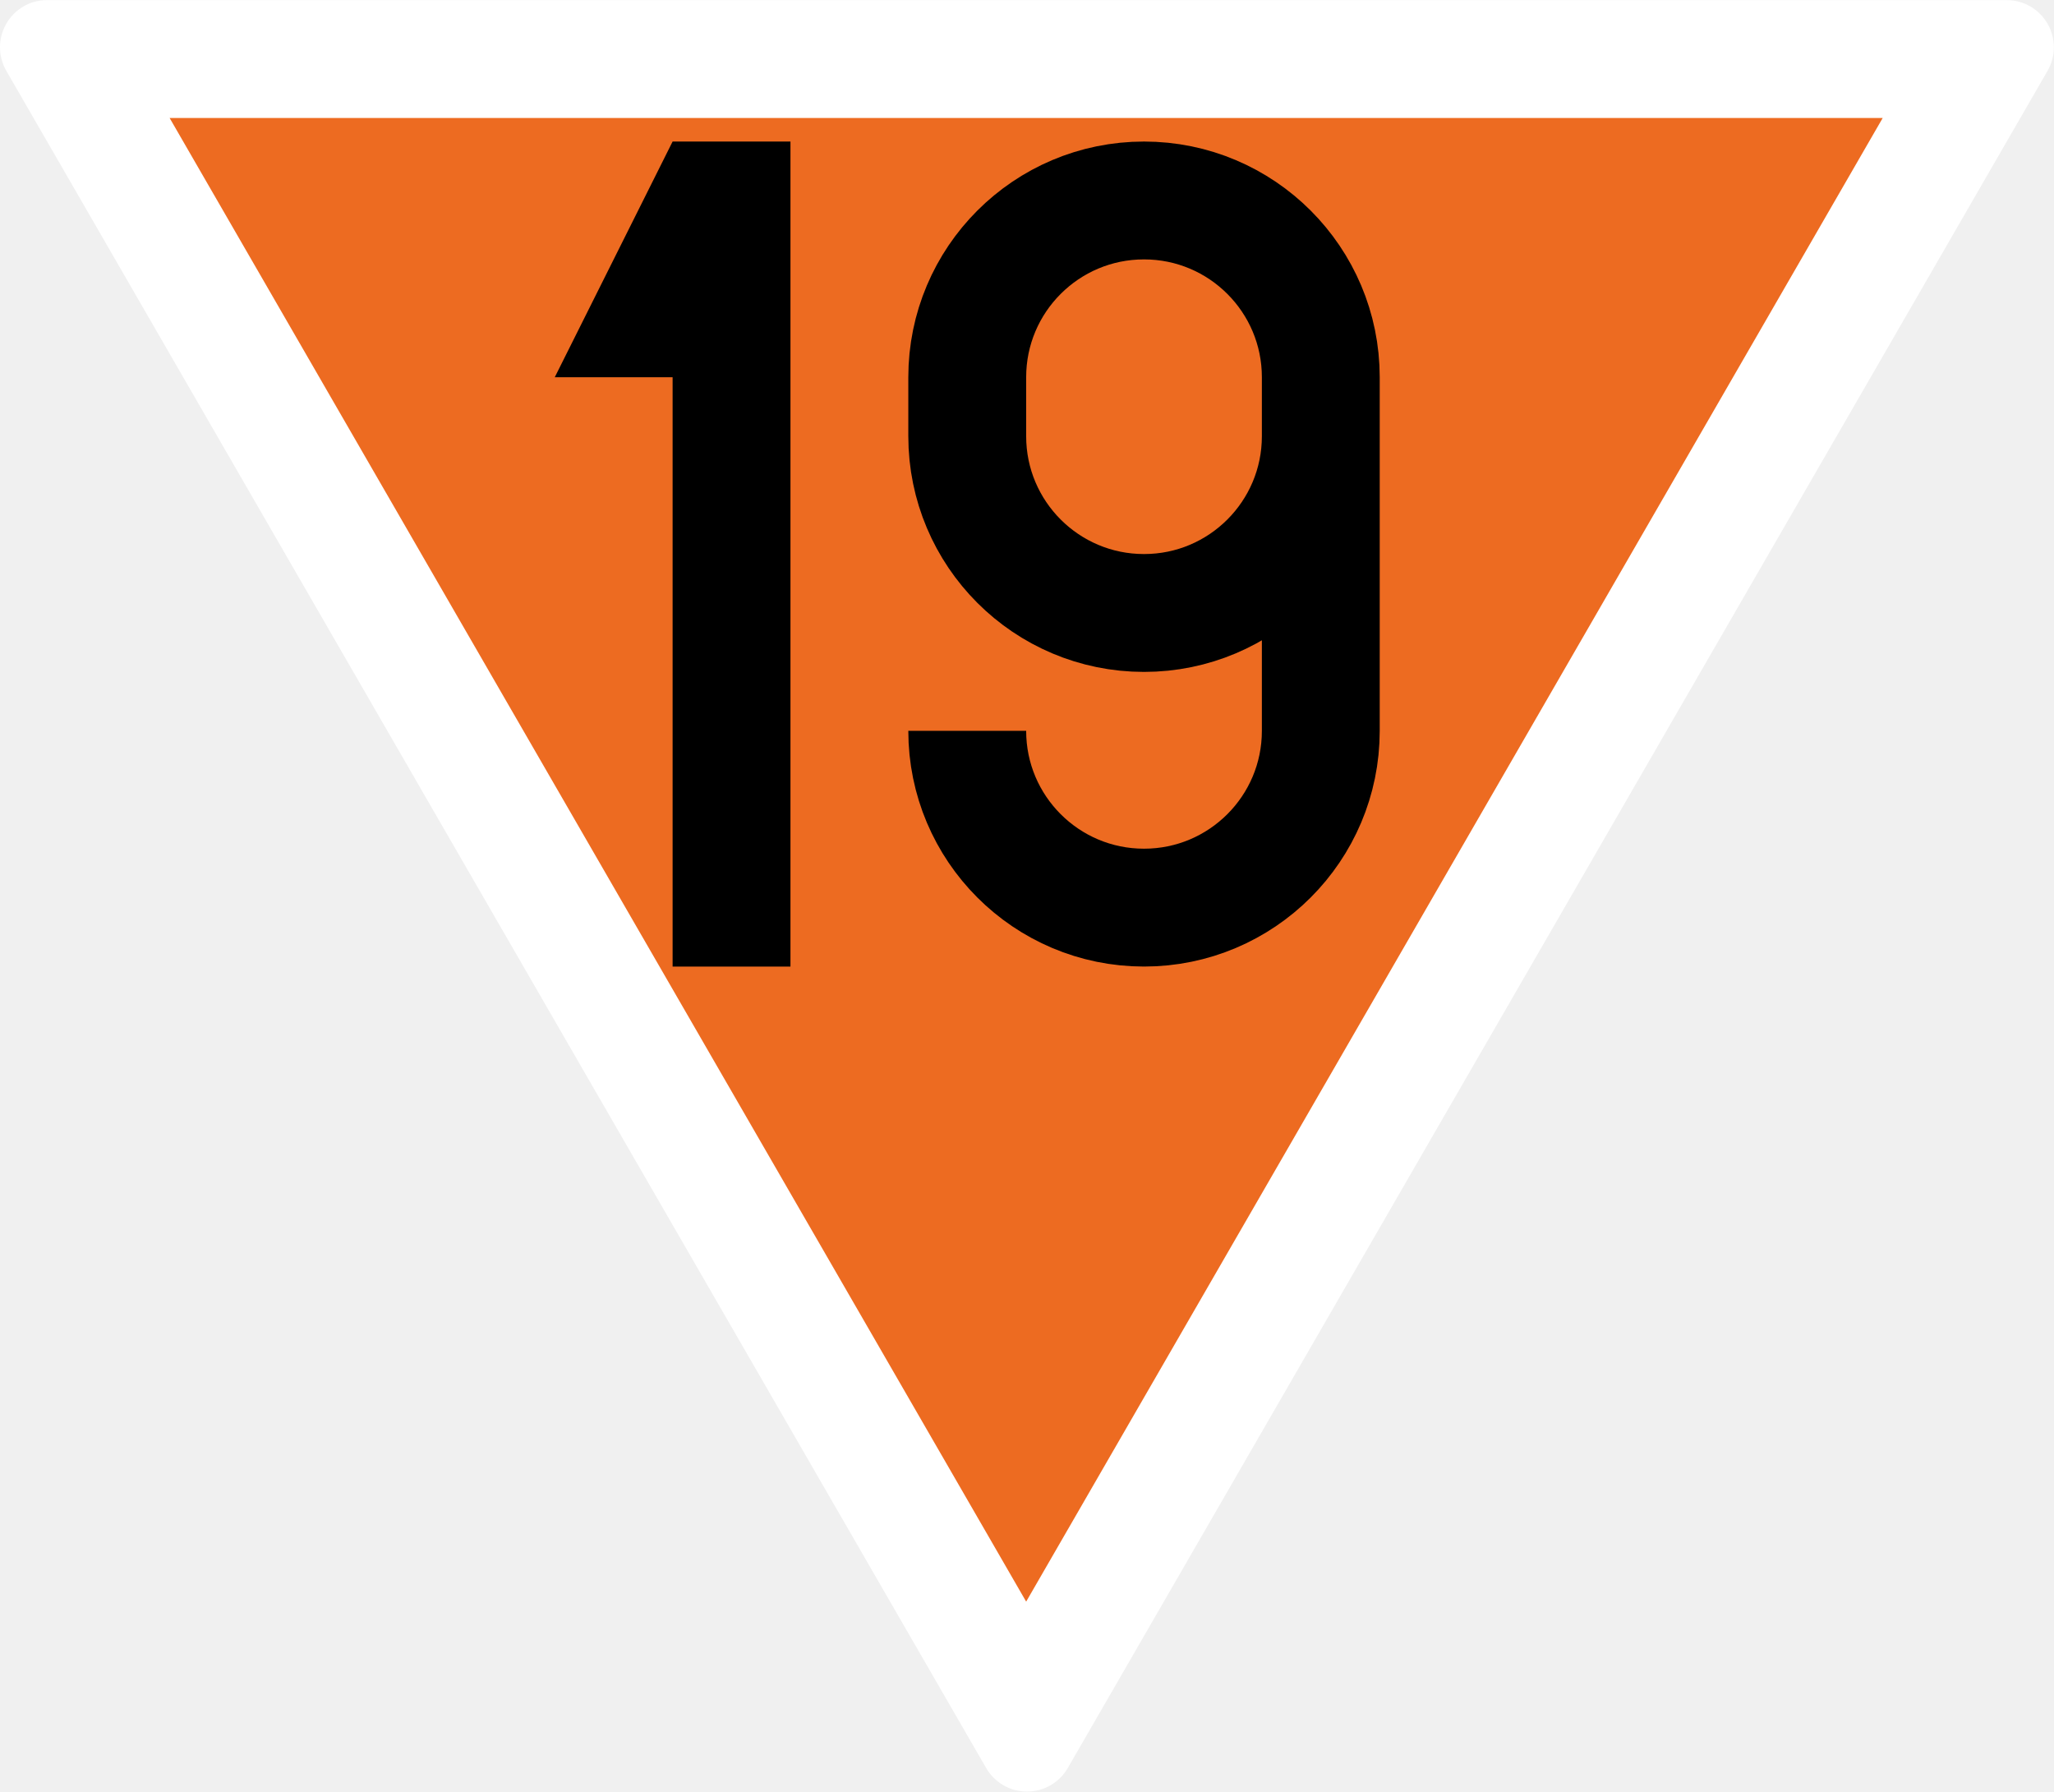
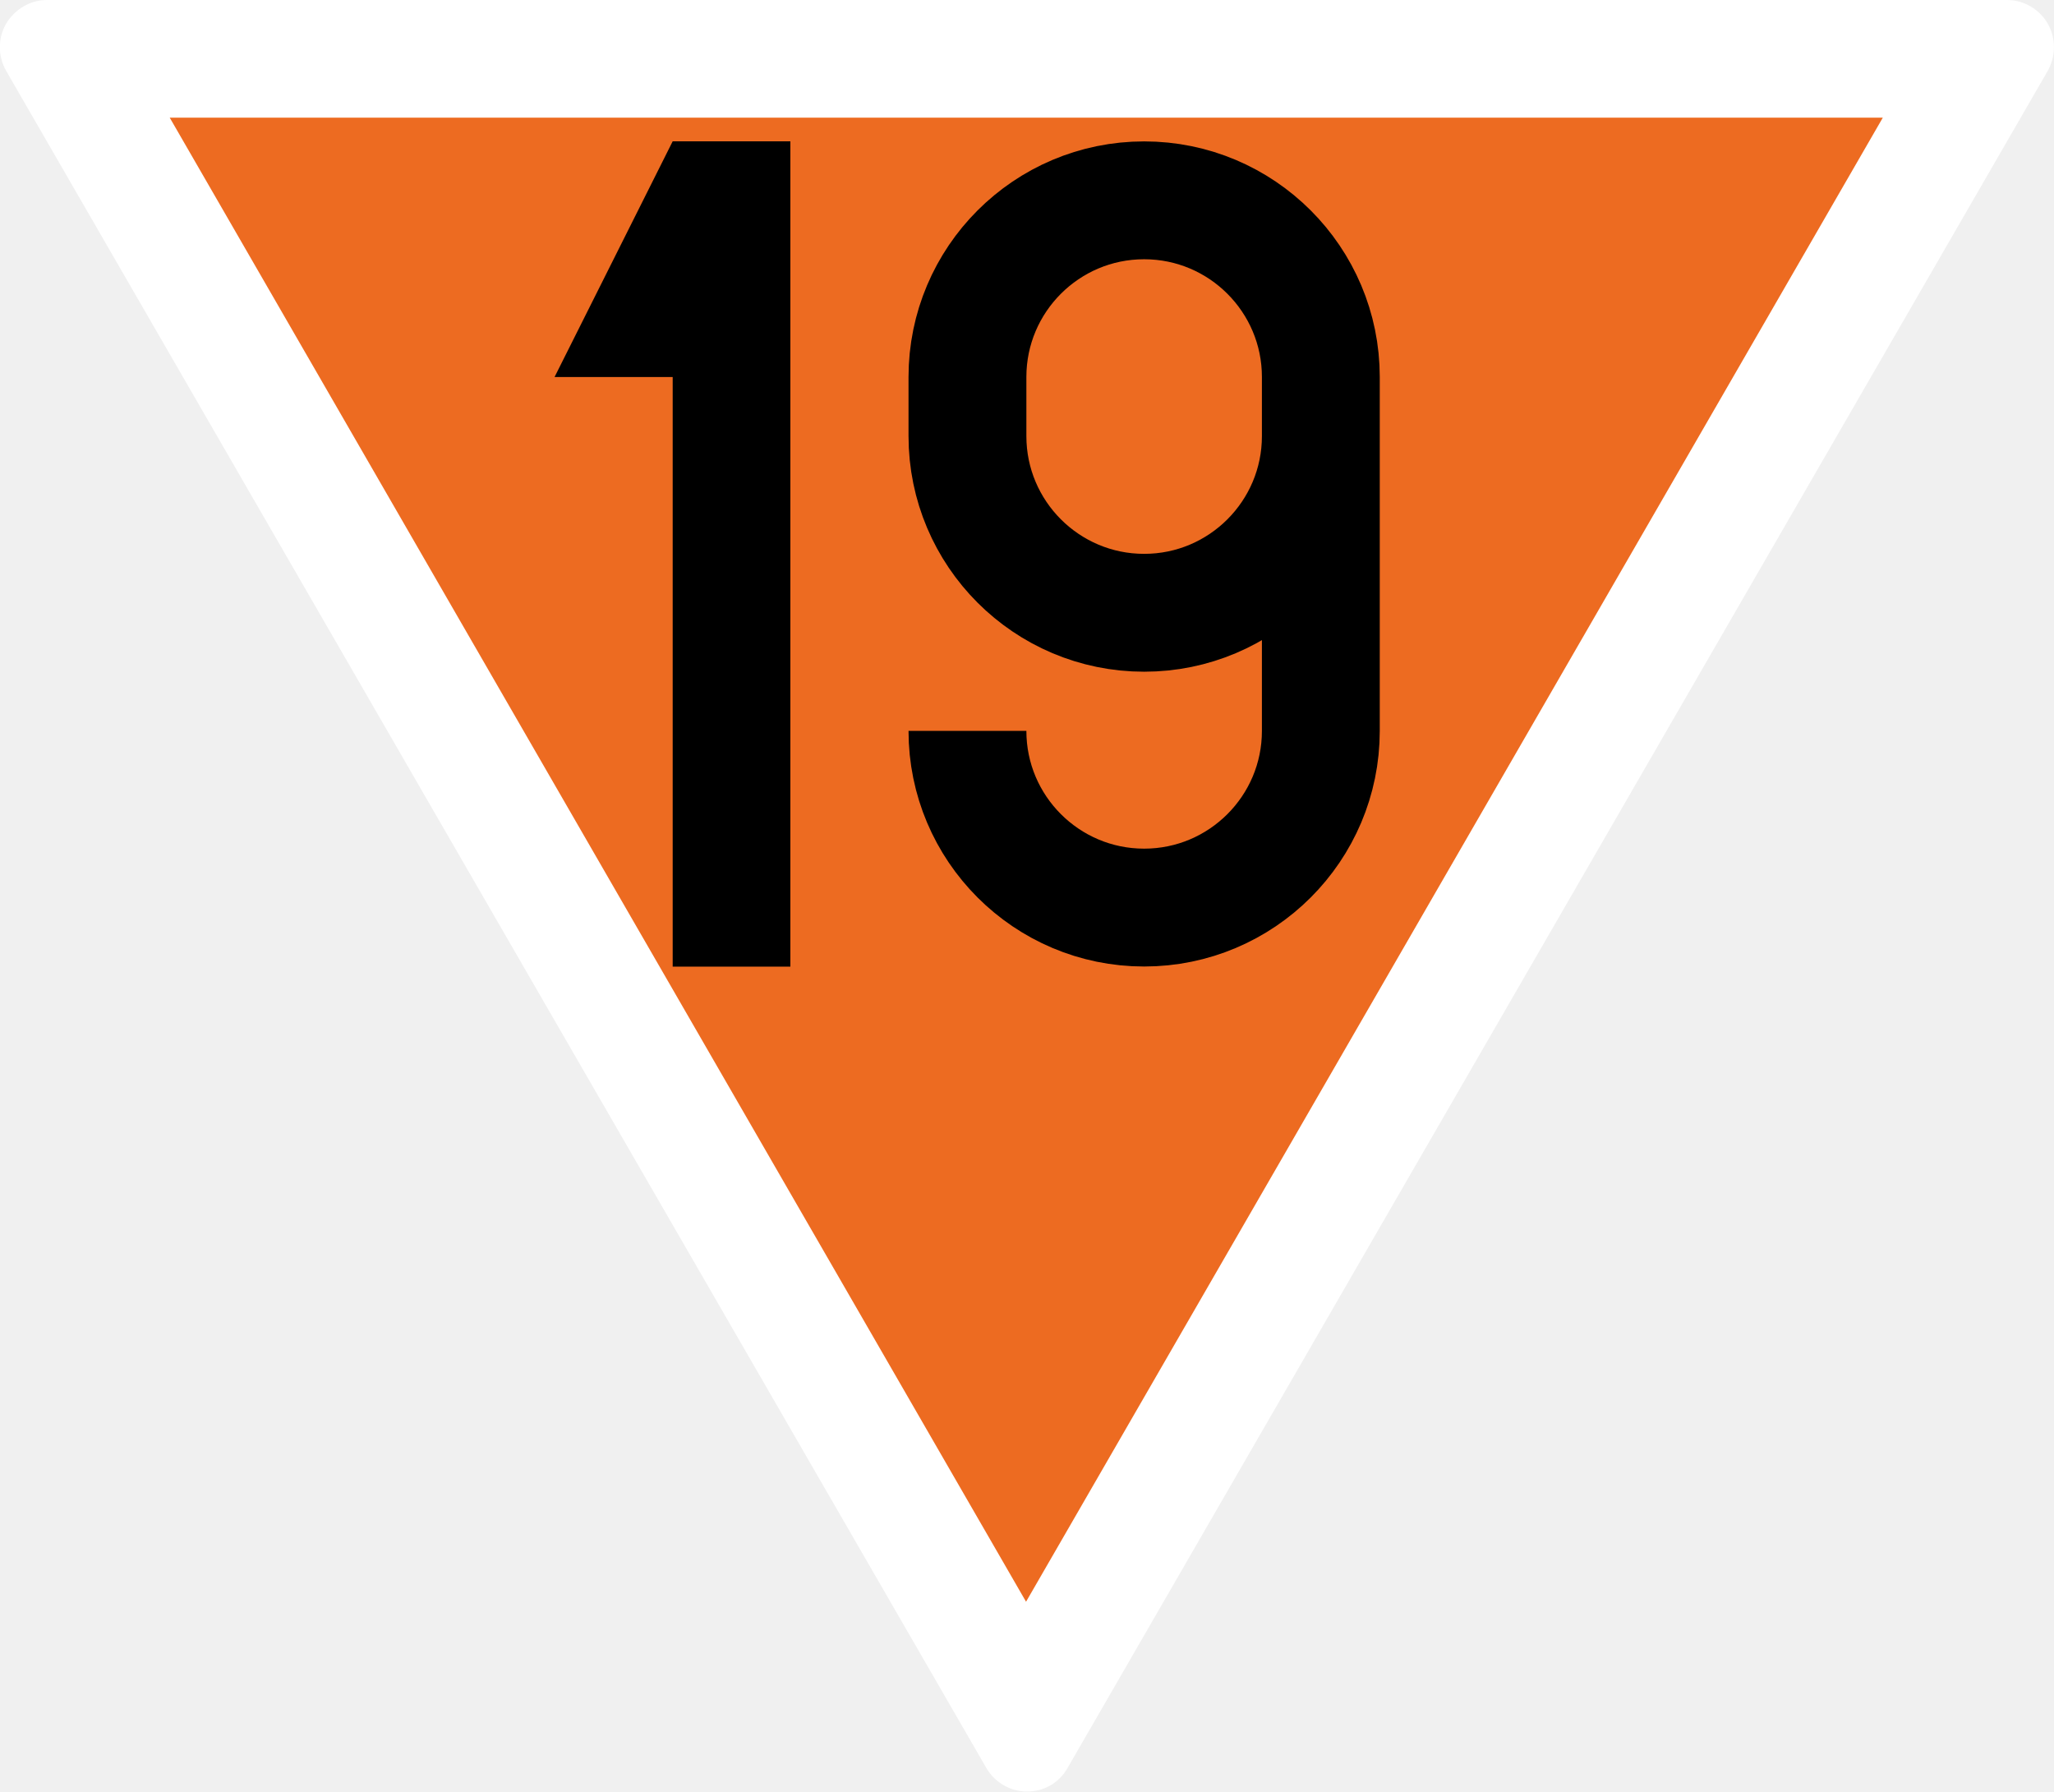
- <svg xmlns="http://www.w3.org/2000/svg" width="18.345" height="16" viewBox="0 0 4.854 4.233" version="1.1" id="svg1">
-   <defs id="defs1" />
-   <g id="layer1" transform="matrix(0.00557018,0,0,0.00557018,-0.08155676,0)">
-     <path id="path2-9" style="vector-effect:non-scaling-stroke;fill:#ffffff;fill-opacity:1;stroke:none;stroke-width:0.265;-inkscape-stroke:hairline" d="m 866.025,0 c 7.142,0.007 13.737,3.822 17.305,10.009 3.568,6.187 3.566,13.806 0.005,19.991 L 467.654,750.018 c -3.578,6.181 -10.179,9.986 -17.32,9.982 -7.142,-0.004 -13.739,-3.815 -17.315,-10 L 17.315,29.991 C 13.746,23.793 13.752,16.174 17.326,9.991 20.9,3.808 27.406,0 34.548,0 Z" />
-     <path style="vector-effect:non-scaling-stroke;fill:#ed6b21;fill-opacity:1;stroke:none;stroke-width:0.265;stroke-linecap:butt;stroke-linejoin:miter;stroke-dasharray:none;stroke-opacity:1;-inkscape-stroke:hairline" d="M 86.603,50 H 813.397 L 450,679.423 Z" id="path2" />
-   </g>
-   <g id="layer2" transform="matrix(0.00557018,0,0,0.00557018,-0.08155676,0)">
-     <g id="layer2-7" transform="translate(-150)">
-       <path style="fill:#000000;fill-opacity:1;stroke:none;stroke-width:0.265px;stroke-linecap:butt;stroke-linejoin:miter;stroke-opacity:1" d="M 450,60 400,160 h 50 v 250 h 50 V 60 Z" id="path3" />
-     </g>
-     <g id="layer2-0" transform="translate(50.00001)">
-       <g id="layer2-6" transform="rotate(180,450,235)">
-         <path id="path16" style="fill:none;stroke:#000000;stroke-width:50" d="m 525,160 c 0,-41.421 -33.579,-75 -75,-75 -41.421,1e-6 -75,33.579 -75,75 l 1e-5,150 v 0 c 0,41.421 33.579,75 75,75 41.421,0 75,-33.579 75,-75 l 2e-5,-25 v 0 c -10e-6,-41.421 -33.579,-75 -75,-75 C 408.579,210 375,243.579 375,285" />
-       </g>
-     </g>
-   </g>
+ <svg xmlns="http://www.w3.org/2000/svg" width="18.345" height="16" viewBox="0 0 18.345 16">
+   <path fill-rule="nonzero" fill="rgb(100%, 100%, 100%)" fill-opacity="1" d="M 17.926 0 C 18.074 0 18.215 0.082 18.289 0.211 C 18.363 0.34 18.363 0.5 18.289 0.633 L 9.535 15.789 C 9.461 15.922 9.324 16 9.172 16 C 9.023 16 8.883 15.918 8.809 15.789 L 0.055 0.633 C -0.02 0.5 -0.02 0.34 0.055 0.211 C 0.133 0.082 0.27 0 0.418 0 Z M 17.926 0 " />
+   <path fill-rule="nonzero" fill="rgb(92.941%, 41.961%, 12.941%)" fill-opacity="1" d="M 1.516 1.051 L 16.816 1.051 L 9.164 14.305 Z M 1.516 1.051 " />
+   <path fill-rule="nonzero" fill="rgb(0%, 0%, 0%)" fill-opacity="1" d="M 6.008 1.262 L 4.953 3.367 L 6.008 3.367 L 6.008 8.633 L 7.059 8.633 L 7.059 1.262 Z M 6.008 1.262 " />
+   <path fill="none" stroke-width="50" stroke-linecap="butt" stroke-linejoin="miter" stroke="rgb(0%, 0%, 0%)" stroke-opacity="1" stroke-miterlimit="4" d="M 524.929 159.951 C 524.929 118.574 491.345 84.99 449.968 84.99 C 408.591 84.99 375.007 118.574 375.007 159.951 L 375.007 310.059 C 375.007 351.436 408.591 385.02 449.968 385.02 C 491.345 385.02 524.929 351.436 524.929 310.059 L 524.929 285.01 C 524.929 243.633 491.345 210.049 449.968 210.049 C 408.591 210.049 375.007 243.633 375.007 285.01 " transform="matrix(-0.0210526, 0.000000000000000003, -0.000000000000000003, -0.0210526, 19.69175, 9.894736)" />
</svg>
